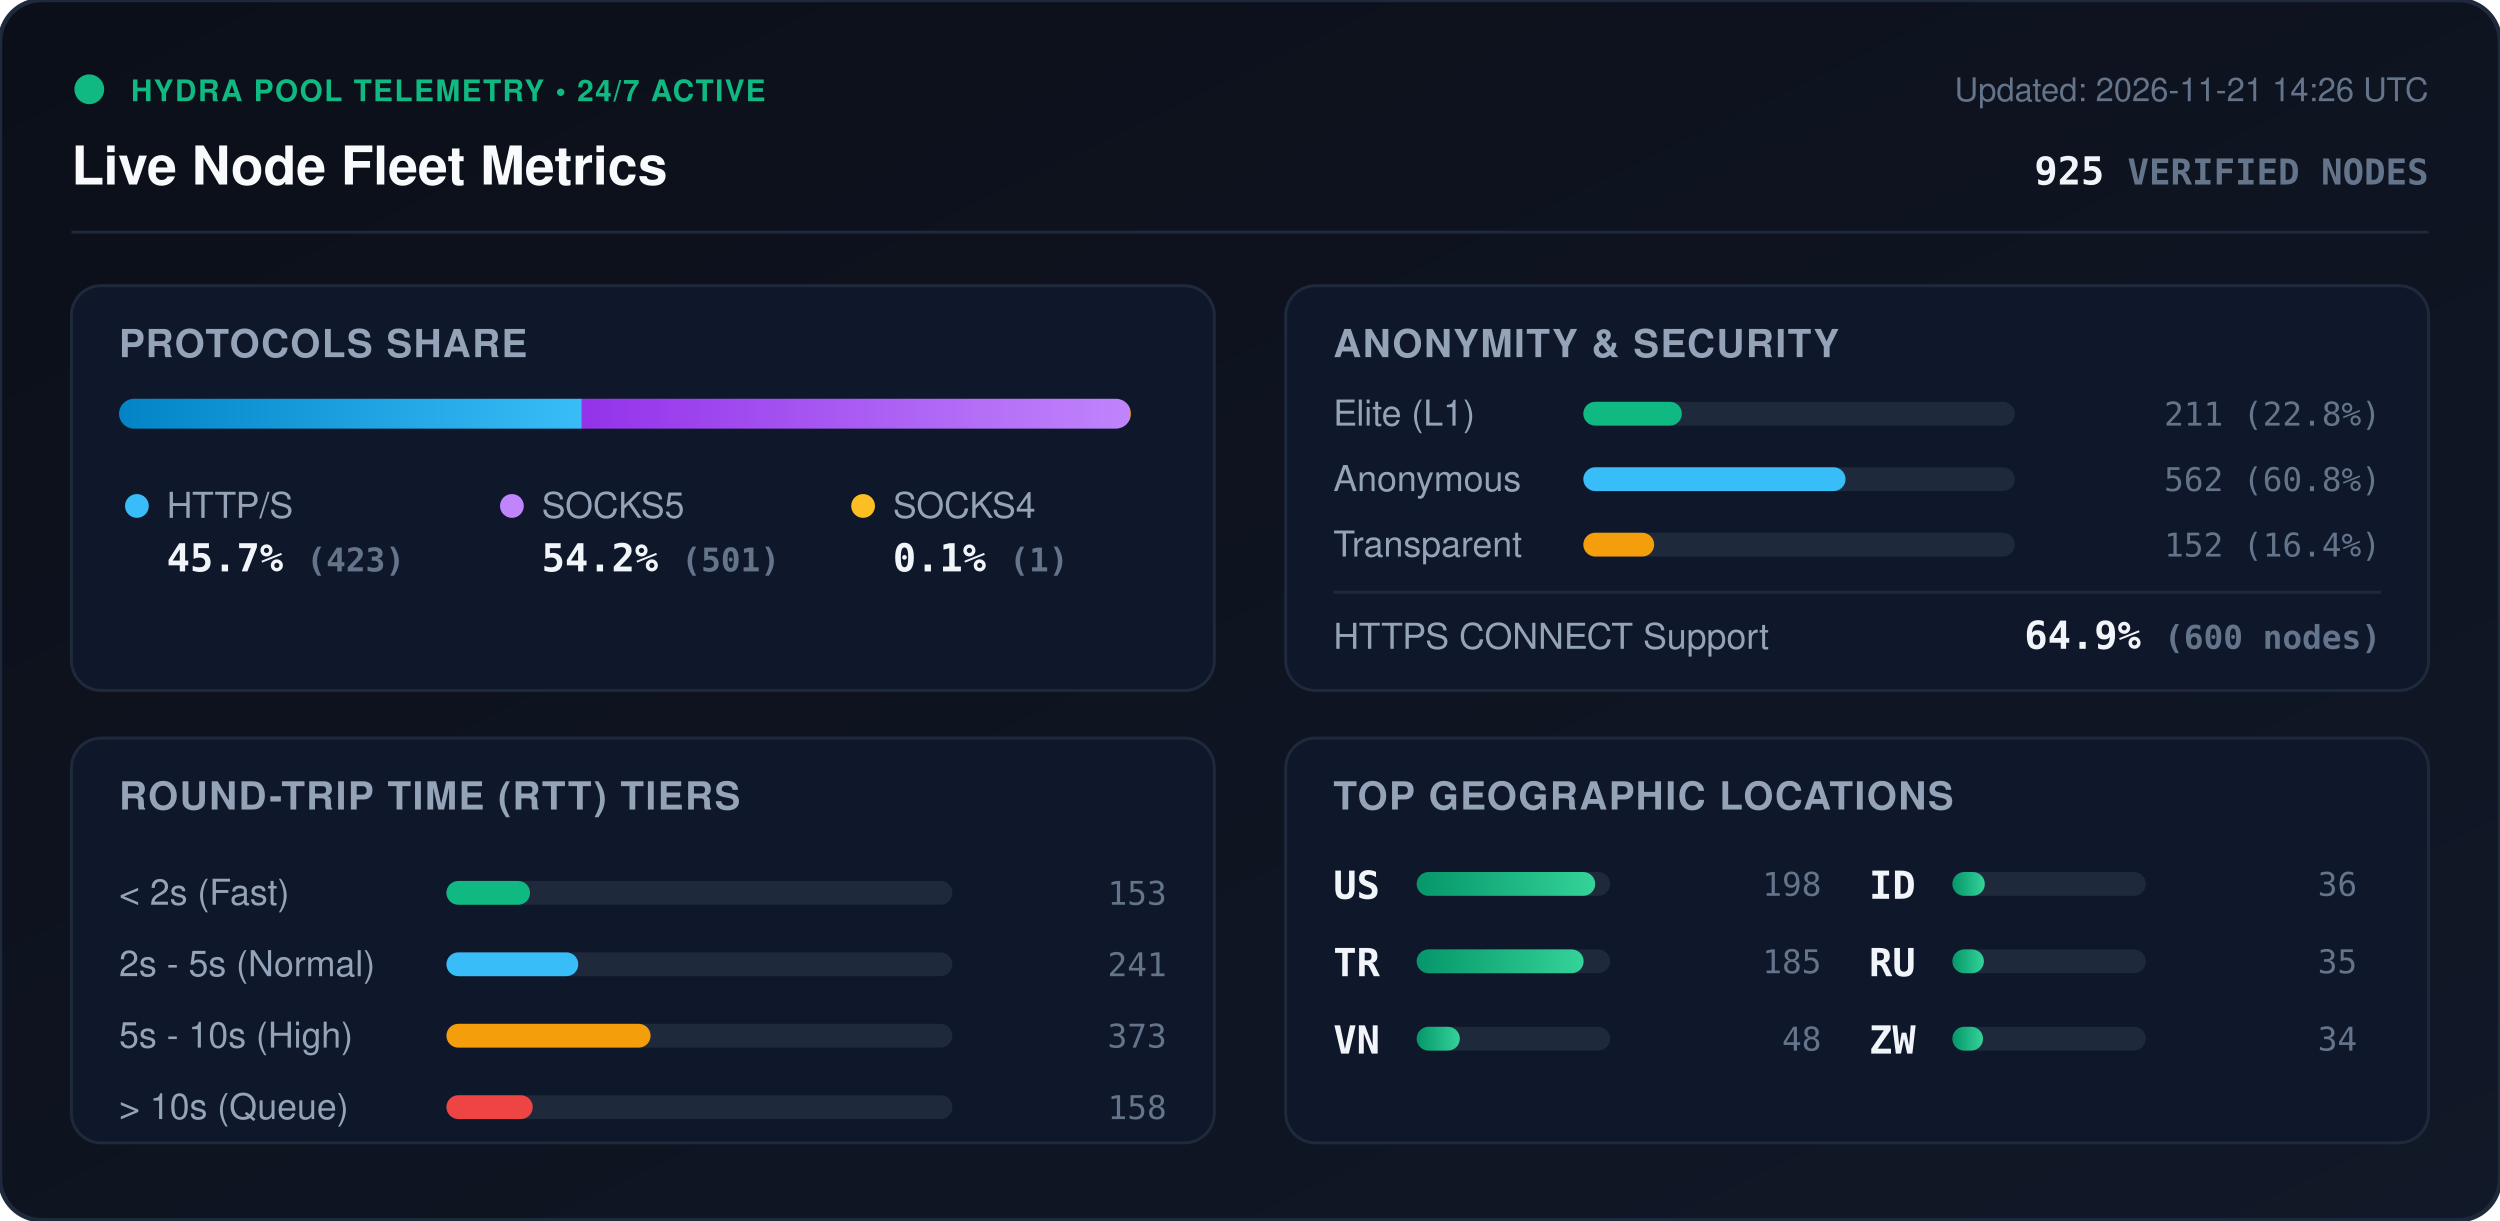
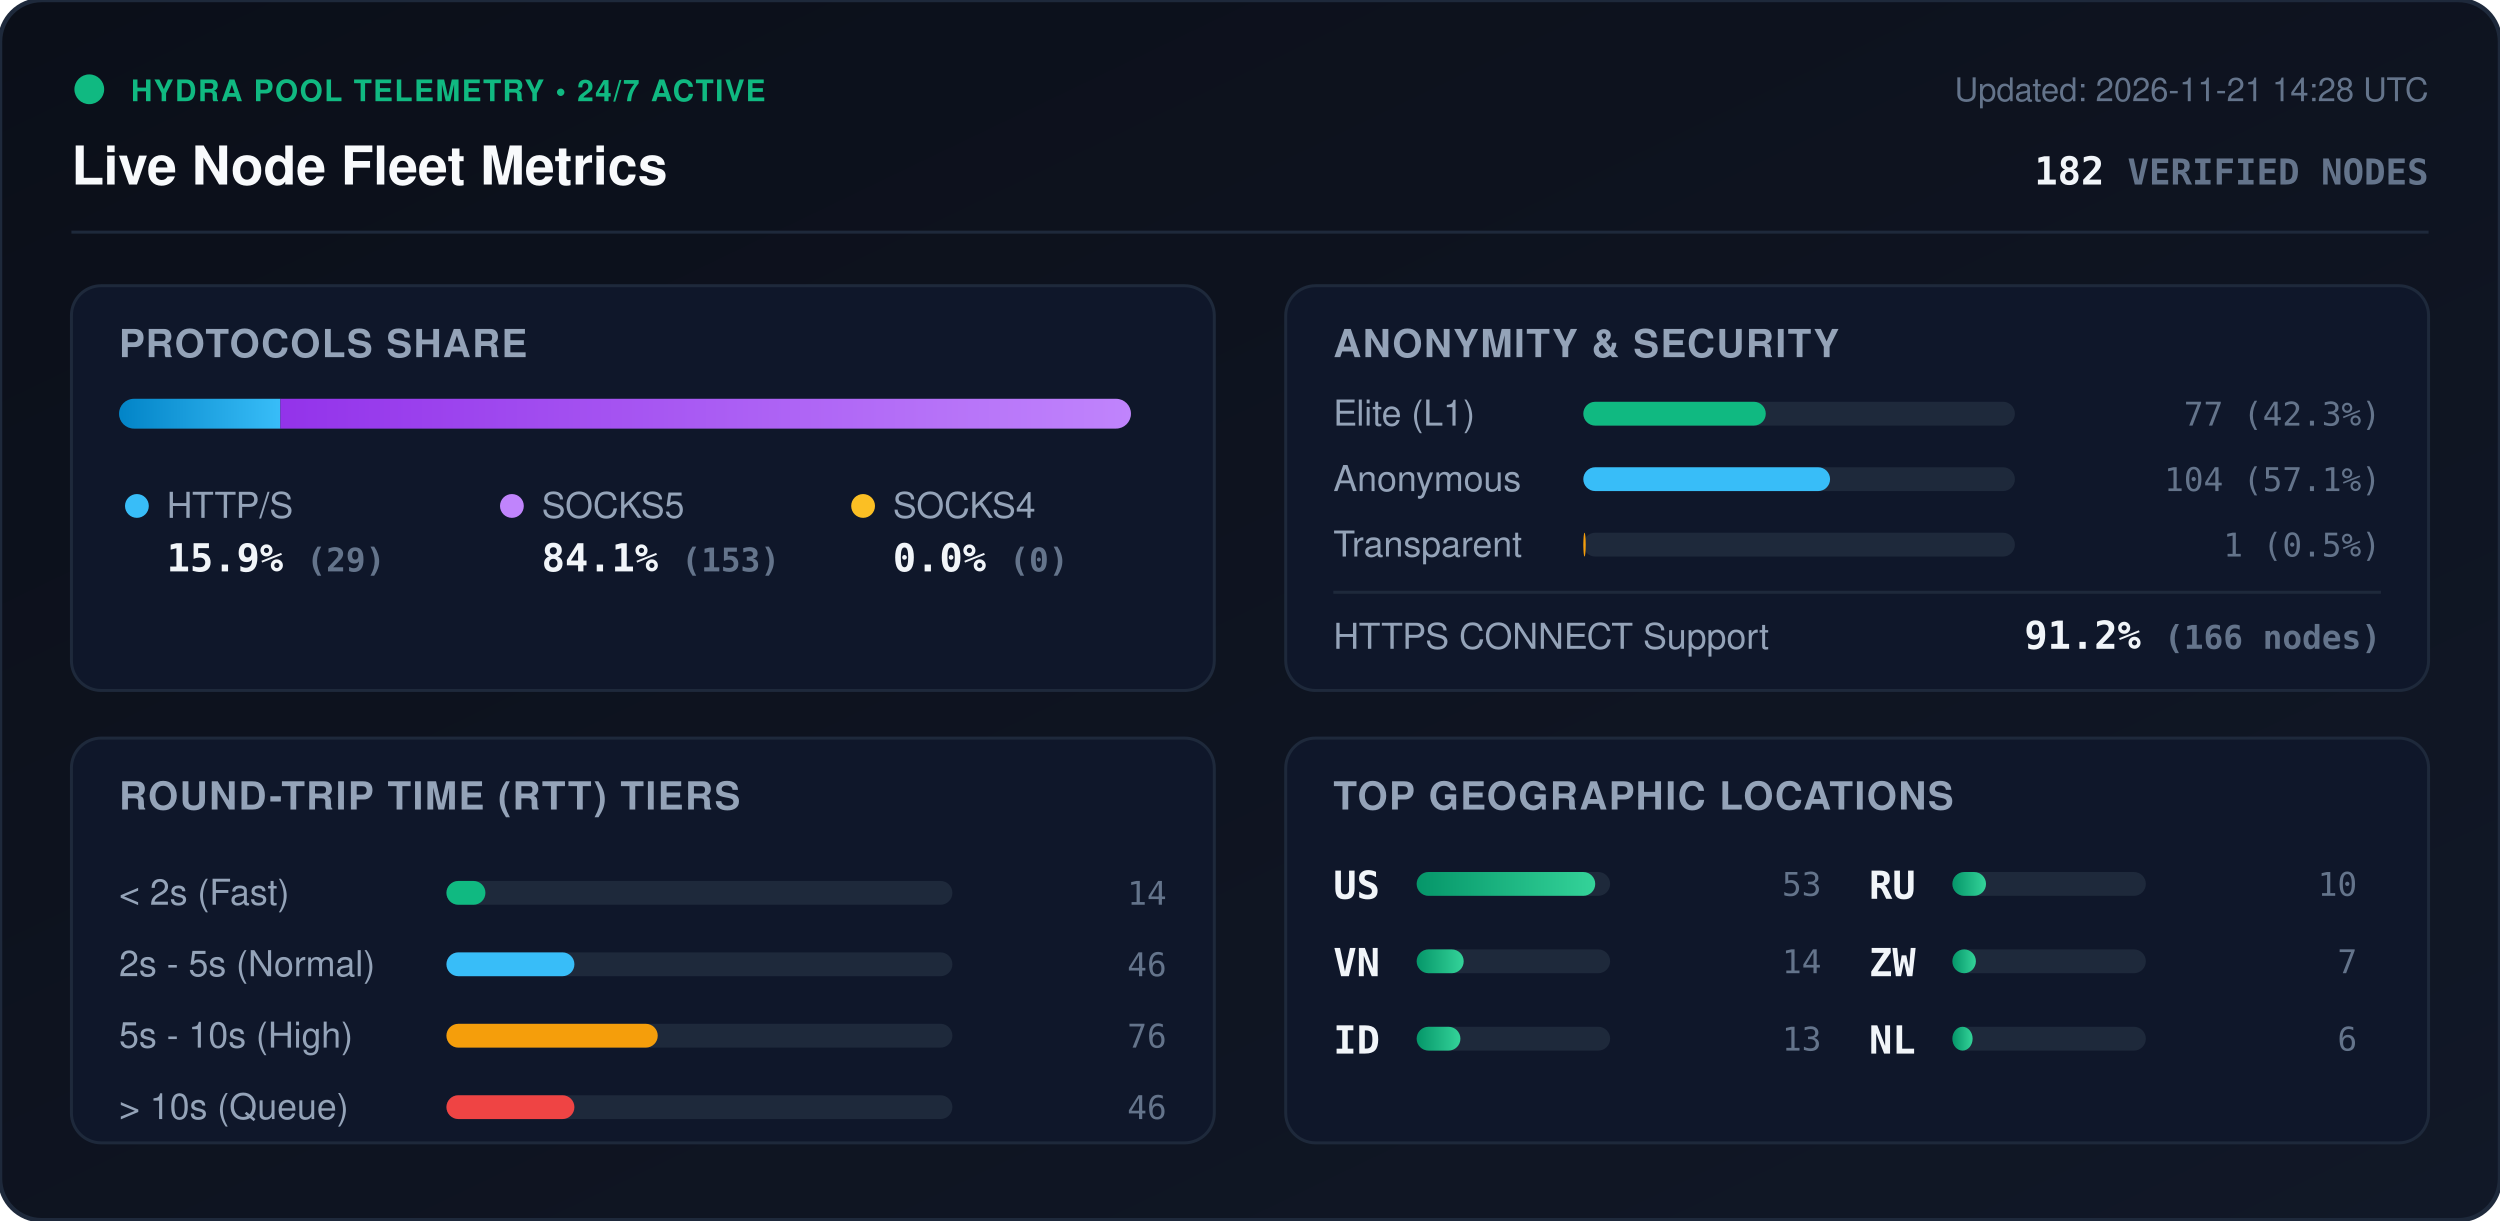
<svg xmlns="http://www.w3.org/2000/svg" viewBox="0 0 840 410" width="840" height="410" style="max-width: 100%; height: auto;">
  <defs>
    <linearGradient id="bg" x1="0%" y1="0%" x2="100%" y2="100%">
      <stop offset="0%" stop-color="#0b0f19" />
      <stop offset="100%" stop-color="#111827" />
    </linearGradient>
    <linearGradient id="bar-http" x1="0%" y1="0%" x2="100%" y2="0%">
      <stop offset="0%" stop-color="#0284c7" />
      <stop offset="100%" stop-color="#38bdf8" />
    </linearGradient>
    <linearGradient id="bar-socks5" x1="0%" y1="0%" x2="100%" y2="0%">
      <stop offset="0%" stop-color="#9333ea" />
      <stop offset="100%" stop-color="#c084fc" />
    </linearGradient>
    <linearGradient id="bar-socks4" x1="0%" y1="0%" x2="100%" y2="0%">
      <stop offset="0%" stop-color="#d97706" />
      <stop offset="100%" stop-color="#fbbf24" />
    </linearGradient>
    <linearGradient id="bar-green" x1="0%" y1="0%" x2="100%" y2="0%">
      <stop offset="0%" stop-color="#059669" />
      <stop offset="100%" stop-color="#34d399" />
    </linearGradient>
    <clipPath id="prog-track-clip">
      <rect width="340.0" height="10" rx="5" />
    </clipPath>
    <style>
      .title { font: 700 18px -apple-system, BlinkMacSystemFont, 'Segoe UI', Helvetica, Arial, sans-serif; fill: #f8fafc; }
      .sub { font: 500 11px -apple-system, BlinkMacSystemFont, 'Segoe UI', Helvetica, Arial, sans-serif; fill: #64748b; }
      .section-hdr { font: 600 13px -apple-system, BlinkMacSystemFont, 'Segoe UI', Helvetica, Arial, sans-serif; fill: #94a3b8; letter-spacing: 0.5px; }
      .metric-val { font: 700 13px -apple-system, BlinkMacSystemFont, 'Segoe UI', Helvetica, Arial, sans-serif; fill: #f1f5f9; }
      .metric-lbl { font: 500 12px -apple-system, BlinkMacSystemFont, 'Segoe UI', Helvetica, Arial, sans-serif; fill: #94a3b8; }
      .badge-txt { font: 700 10px -apple-system, BlinkMacSystemFont, 'Segoe UI', Helvetica, Arial, sans-serif; fill: #10b981; letter-spacing: 0.5px; }
      .mono { font-family: ui-monospace, SFMono-Regular, Menlo, Monaco, Consolas, monospace; }
      .pulse { animation: beacon 2s infinite ease-in-out; }
      @keyframes beacon { 0%, 100% { opacity: 1; } 50% { opacity: 0.35; } }
    </style>
  </defs>
  <rect width="840" height="410" rx="14" fill="url(#bg)" stroke="#1e293b" stroke-width="1.5" />
  <g transform="translate(24, 24)">
    <circle cx="6" cy="6" r="5" fill="#10b981" class="pulse" />
    <text x="20" y="10" class="badge-txt">HYDRA POOL TELEMETRY • 24/7 ACTIVE</text>
    <text x="0" y="38" class="title">Live Node Fleet Metrics</text>
-     <text x="792" y="10" text-anchor="end" class="sub">Updated: 2026-11-21 14:26 UTC</text>
-     <text x="792" y="38" text-anchor="end" class="metric-val mono" fill="#38bdf8">925 <tspan font-size="12" fill="#64748b">VERIFIED NODES</tspan>
+     <text x="792" y="10" text-anchor="end" class="sub">Updated: 2026-11-21 14:28 UTC</text>
+     <text x="792" y="38" text-anchor="end" class="metric-val mono" fill="#38bdf8">182 <tspan font-size="12" fill="#64748b">VERIFIED NODES</tspan>
    </text>
  </g>
  <line x1="24" y1="78" x2="816" y2="78" stroke="#1e293b" stroke-width="1" />
  <g transform="translate(24, 96)">
    <rect width="384" height="136" rx="10" fill="#0f172a" stroke="#1e293b" />
    <text x="16" y="24" class="section-hdr">PROTOCOLS SHARE</text>
    <g transform="translate(16, 38)">
      <rect width="340.0" height="10" rx="5" fill="#1e293b" />
      <g clip-path="url(#prog-track-clip)">
-         <rect x="0" width="155.5" height="10" fill="url(#bar-http)" />
-         <rect x="155.5" width="184.2" height="10" fill="url(#bar-socks5)" />
-         <rect x="339.7" width="0.4" height="10" fill="url(#bar-socks4)" />
+         <rect x="0" width="54.2" height="10" fill="url(#bar-http)" />
+         <rect x="54.2" width="285.8" height="10" fill="url(#bar-socks5)" />
+         <rect x="340.0" width="0.0" height="10" fill="url(#bar-socks4)" />
      </g>
    </g>
    <g transform="translate(16, 68)">
      <circle cx="6" cy="6" r="4" fill="#38bdf8" />
      <text x="16" y="10" class="metric-lbl">HTTP/S</text>
-       <text x="16" y="28" class="metric-val mono">45.7% <tspan font-size="11" fill="#64748b">(423)</tspan>
+       <text x="16" y="28" class="metric-val mono">15.9% <tspan font-size="11" fill="#64748b">(29)</tspan>
      </text>
      <circle cx="132" cy="6" r="4" fill="#c084fc" />
      <text x="142" y="10" class="metric-lbl">SOCKS5</text>
-       <text x="142" y="28" class="metric-val mono">54.2% <tspan font-size="11" fill="#64748b">(501)</tspan>
+       <text x="142" y="28" class="metric-val mono">84.1% <tspan font-size="11" fill="#64748b">(153)</tspan>
      </text>
      <circle cx="250" cy="6" r="4" fill="#fbbf24" />
      <text x="260" y="10" class="metric-lbl">SOCKS4</text>
-       <text x="260" y="28" class="metric-val mono">0.1% <tspan font-size="11" fill="#64748b">(1)</tspan>
+       <text x="260" y="28" class="metric-val mono">0.0% <tspan font-size="11" fill="#64748b">(0)</tspan>
      </text>
    </g>
  </g>
  <g transform="translate(432, 96)">
    <rect width="384" height="136" rx="10" fill="#0f172a" stroke="#1e293b" />
    <text x="16" y="24" class="section-hdr">ANONYMITY &amp; SECURITY</text>
    <text x="16" y="47" class="metric-lbl">Elite (L1)</text>
    <rect x="100" y="39" width="145.0" height="8" rx="4" fill="#1e293b" />
-     <rect x="100" y="39" width="33.1" height="8" rx="4" fill="#10b981" />
-     <text x="368" y="47" text-anchor="end" class="mono sub" fill="#e2e8f0">211 (22.8%)</text>
+     <rect x="100" y="39" width="61.3" height="8" rx="4" fill="#10b981" />
+     <text x="368" y="47" text-anchor="end" class="mono sub" fill="#e2e8f0">77 (42.3%)</text>
    <text x="16" y="69" class="metric-lbl">Anonymous</text>
    <rect x="100" y="61" width="145.0" height="8" rx="4" fill="#1e293b" />
-     <rect x="100" y="61" width="88.1" height="8" rx="4" fill="#38bdf8" />
-     <text x="368" y="69" text-anchor="end" class="mono sub" fill="#e2e8f0">562 (60.8%)</text>
+     <rect x="100" y="61" width="82.9" height="8" rx="4" fill="#38bdf8" />
+     <text x="368" y="69" text-anchor="end" class="mono sub" fill="#e2e8f0">104 (57.1%)</text>
    <text x="16" y="91" class="metric-lbl">Transparent</text>
    <rect x="100" y="83" width="145.0" height="8" rx="4" fill="#1e293b" />
-     <rect x="100" y="83" width="23.8" height="8" rx="4" fill="#f59e0b" />
-     <text x="368" y="91" text-anchor="end" class="mono sub" fill="#e2e8f0">152 (16.4%)</text>
+     <rect x="100" y="83" width="0.8" height="8" rx="4" fill="#f59e0b" />
+     <text x="368" y="91" text-anchor="end" class="mono sub" fill="#e2e8f0">1 (0.5%)</text>
    <line x1="16" y1="103" x2="368" y2="103" stroke="#1e293b" stroke-width="1" />
    <text x="16" y="122" class="metric-lbl">HTTPS CONNECT Support</text>
-     <text x="368" y="122" text-anchor="end" class="metric-val mono" fill="#34d399">64.9% <tspan font-size="11" fill="#64748b">(600 nodes)</tspan>
+     <text x="368" y="122" text-anchor="end" class="metric-val mono" fill="#34d399">91.2% <tspan font-size="11" fill="#64748b">(166 nodes)</tspan>
    </text>
  </g>
  <g transform="translate(24, 248)">
    <rect width="384" height="136" rx="10" fill="#0f172a" stroke="#1e293b" />
    <text x="16" y="24" class="section-hdr">ROUND-TRIP TIME (RTT) TIERS</text>
    <g transform="translate(16, 42)">
      <text x="0" y="14" class="metric-lbl">&lt; 2s (Fast)</text>
      <rect x="110" y="6" width="170" height="8" rx="4" fill="#1e293b" />
-       <rect x="110" y="6" width="28.1" height="8" rx="4" fill="#10b981" />
-       <text x="352" y="14" text-anchor="end" class="mono sub">153</text>
+       <rect x="110" y="6" width="13.1" height="8" rx="4" fill="#10b981" />
+       <text x="352" y="14" text-anchor="end" class="mono sub">14</text>
      <text x="0" y="38" class="metric-lbl">2s - 5s (Normal)</text>
      <rect x="110" y="30" width="170" height="8" rx="4" fill="#1e293b" />
-       <rect x="110" y="30" width="44.3" height="8" rx="4" fill="#38bdf8" />
-       <text x="352" y="38" text-anchor="end" class="mono sub">241</text>
+       <rect x="110" y="30" width="43.0" height="8" rx="4" fill="#38bdf8" />
+       <text x="352" y="38" text-anchor="end" class="mono sub">46</text>
      <text x="0" y="62" class="metric-lbl">5s - 10s (High)</text>
      <rect x="110" y="54" width="170" height="8" rx="4" fill="#1e293b" />
-       <rect x="110" y="54" width="68.6" height="8" rx="4" fill="#f59e0b" />
-       <text x="352" y="62" text-anchor="end" class="mono sub">373</text>
+       <rect x="110" y="54" width="71.0" height="8" rx="4" fill="#f59e0b" />
+       <text x="352" y="62" text-anchor="end" class="mono sub">76</text>
      <text x="0" y="86" class="metric-lbl">&gt; 10s (Queue)</text>
      <rect x="110" y="78" width="170" height="8" rx="4" fill="#1e293b" />
-       <rect x="110" y="78" width="29.0" height="8" rx="4" fill="#ef4444" />
-       <text x="352" y="86" text-anchor="end" class="mono sub">158</text>
+       <rect x="110" y="78" width="43.0" height="8" rx="4" fill="#ef4444" />
+       <text x="352" y="86" text-anchor="end" class="mono sub">46</text>
    </g>
  </g>
  <g transform="translate(432, 248)">
    <rect width="384" height="136" rx="10" fill="#0f172a" stroke="#1e293b" />
    <text x="16" y="24" class="section-hdr">TOP GEOGRAPHIC LOCATIONS</text>
    <g transform="translate(16, 42)">
      <g transform="translate(0, 0)">
        <text x="0" y="12" class="mono metric-val" font-size="12">US</text>
        <rect x="28" y="3" width="65" height="8" rx="4" fill="#1e293b" />
        <rect x="28" y="3" width="60.0" height="8" rx="4" fill="url(#bar-green)" />
-         <text x="164" y="11" text-anchor="end" class="mono sub">198</text>
+         <text x="164" y="11" text-anchor="end" class="mono sub">53</text>
      </g>
      <g transform="translate(0, 26)">
-         <text x="0" y="12" class="mono metric-val" font-size="12">TR</text>
+         <text x="0" y="12" class="mono metric-val" font-size="12">VN</text>
        <rect x="28" y="3" width="65" height="8" rx="4" fill="#1e293b" />
-         <rect x="28" y="3" width="56.1" height="8" rx="4" fill="url(#bar-green)" />
-         <text x="164" y="11" text-anchor="end" class="mono sub">185</text>
+         <rect x="28" y="3" width="15.8" height="8" rx="4" fill="url(#bar-green)" />
+         <text x="164" y="11" text-anchor="end" class="mono sub">14</text>
      </g>
      <g transform="translate(0, 52)">
-         <text x="0" y="12" class="mono metric-val" font-size="12">VN</text>
+         <text x="0" y="12" class="mono metric-val" font-size="12">ID</text>
        <rect x="28" y="3" width="65" height="8" rx="4" fill="#1e293b" />
-         <rect x="28" y="3" width="14.5" height="8" rx="4" fill="url(#bar-green)" />
-         <text x="164" y="11" text-anchor="end" class="mono sub">48</text>
+         <rect x="28" y="3" width="14.7" height="8" rx="4" fill="url(#bar-green)" />
+         <text x="164" y="11" text-anchor="end" class="mono sub">13</text>
      </g>
      <g transform="translate(180, 0)">
-         <text x="0" y="12" class="mono metric-val" font-size="12">ID</text>
+         <text x="0" y="12" class="mono metric-val" font-size="12">RU</text>
        <rect x="28" y="3" width="65" height="8" rx="4" fill="#1e293b" />
-         <rect x="28" y="3" width="10.9" height="8" rx="4" fill="url(#bar-green)" />
-         <text x="164" y="11" text-anchor="end" class="mono sub">36</text>
+         <rect x="28" y="3" width="11.3" height="8" rx="4" fill="url(#bar-green)" />
+         <text x="164" y="11" text-anchor="end" class="mono sub">10</text>
      </g>
      <g transform="translate(180, 26)">
-         <text x="0" y="12" class="mono metric-val" font-size="12">RU</text>
+         <text x="0" y="12" class="mono metric-val" font-size="12">ZW</text>
        <rect x="28" y="3" width="65" height="8" rx="4" fill="#1e293b" />
-         <rect x="28" y="3" width="10.6" height="8" rx="4" fill="url(#bar-green)" />
-         <text x="164" y="11" text-anchor="end" class="mono sub">35</text>
+         <rect x="28" y="3" width="7.9" height="8" rx="4" fill="url(#bar-green)" />
+         <text x="164" y="11" text-anchor="end" class="mono sub">7</text>
      </g>
      <g transform="translate(180, 52)">
-         <text x="0" y="12" class="mono metric-val" font-size="12">ZW</text>
+         <text x="0" y="12" class="mono metric-val" font-size="12">NL</text>
        <rect x="28" y="3" width="65" height="8" rx="4" fill="#1e293b" />
-         <rect x="28" y="3" width="10.3" height="8" rx="4" fill="url(#bar-green)" />
-         <text x="164" y="11" text-anchor="end" class="mono sub">34</text>
+         <rect x="28" y="3" width="6.8" height="8" rx="4" fill="url(#bar-green)" />
+         <text x="164" y="11" text-anchor="end" class="mono sub">6</text>
      </g>
    </g>
  </g>
</svg>
